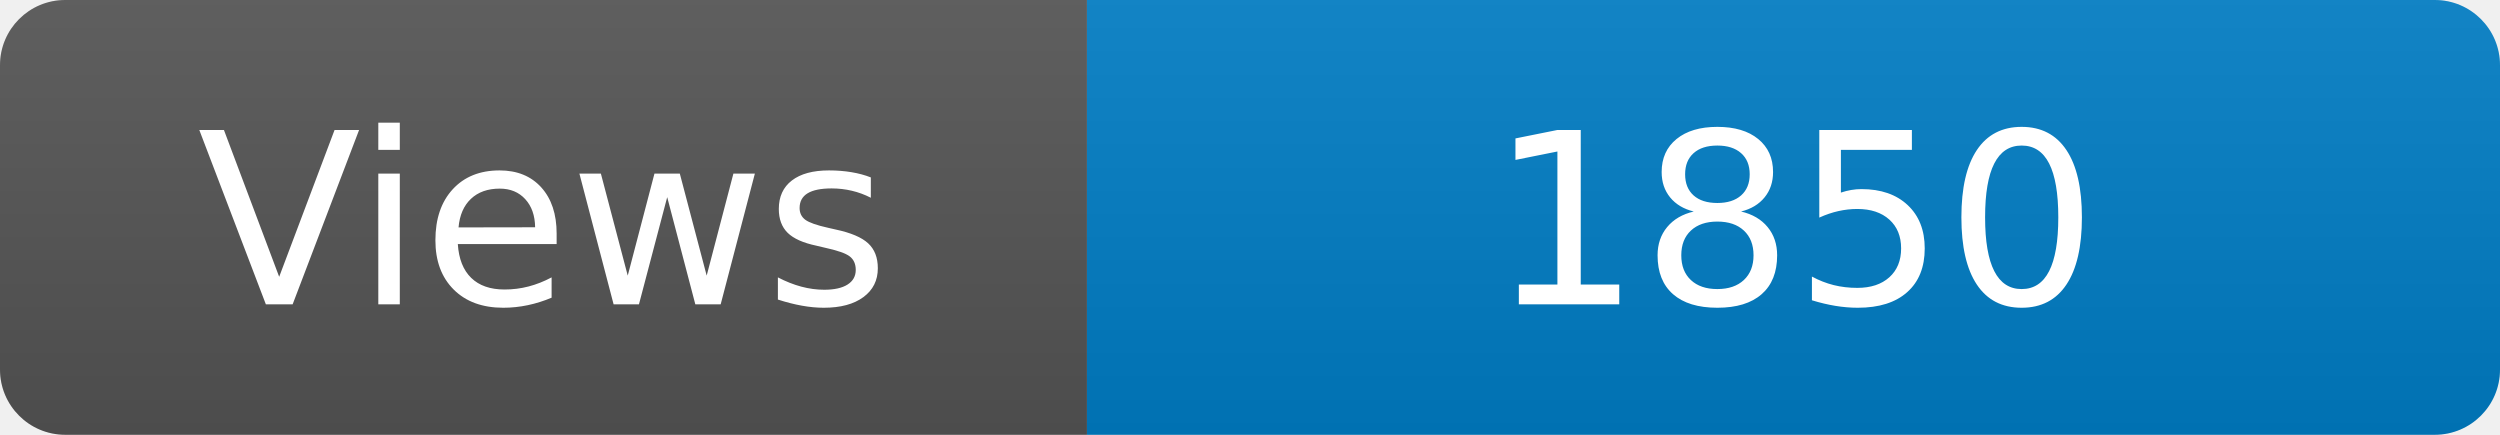
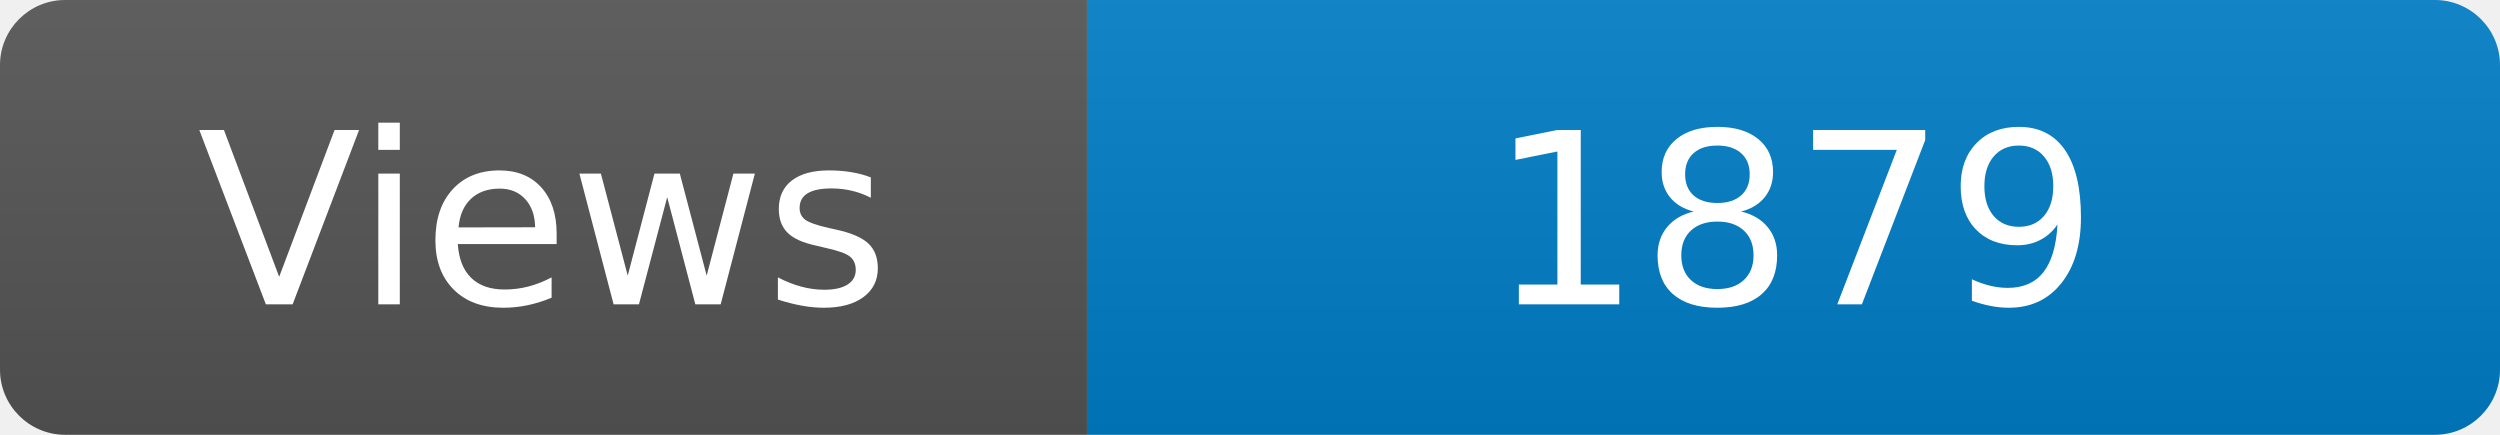
<svg xmlns="http://www.w3.org/2000/svg" width="115" height="20" role="img" aria-label="Maintained?: yes">
  <linearGradient id="s" x2="0" y2="100%">
    <stop offset="0" stop-color="#bbb" stop-opacity=".1" />
    <stop offset="1" stop-opacity=".1" />
  </linearGradient>
  <clipPath id="r">
    <rect width="115" height="20" rx="3" fill="#fff" />
  </clipPath>
  <g clip-path="url(#r)">
    <rect width="50" height="20" fill="#555" />
    <rect x="50" width="160" height="20" fill="#007ec6" />
    <rect width="115" height="20" fill="url(#s)" />
  </g>
  <g fill="#fff" text-anchor="middle" font-family="Verdana,Geneva,DejaVu Sans,sans-serif" font-size="110">
    <text x="250" y="140" transform="scale(.1)" fill="#fff">Views</text>
-     <text x="825" y="140" transform="scale(.1)" fill="#fff">1850</text>
+     <text x="825" y="140" transform="scale(.1)" fill="#fff">1879</text>
  </g>
</svg>
